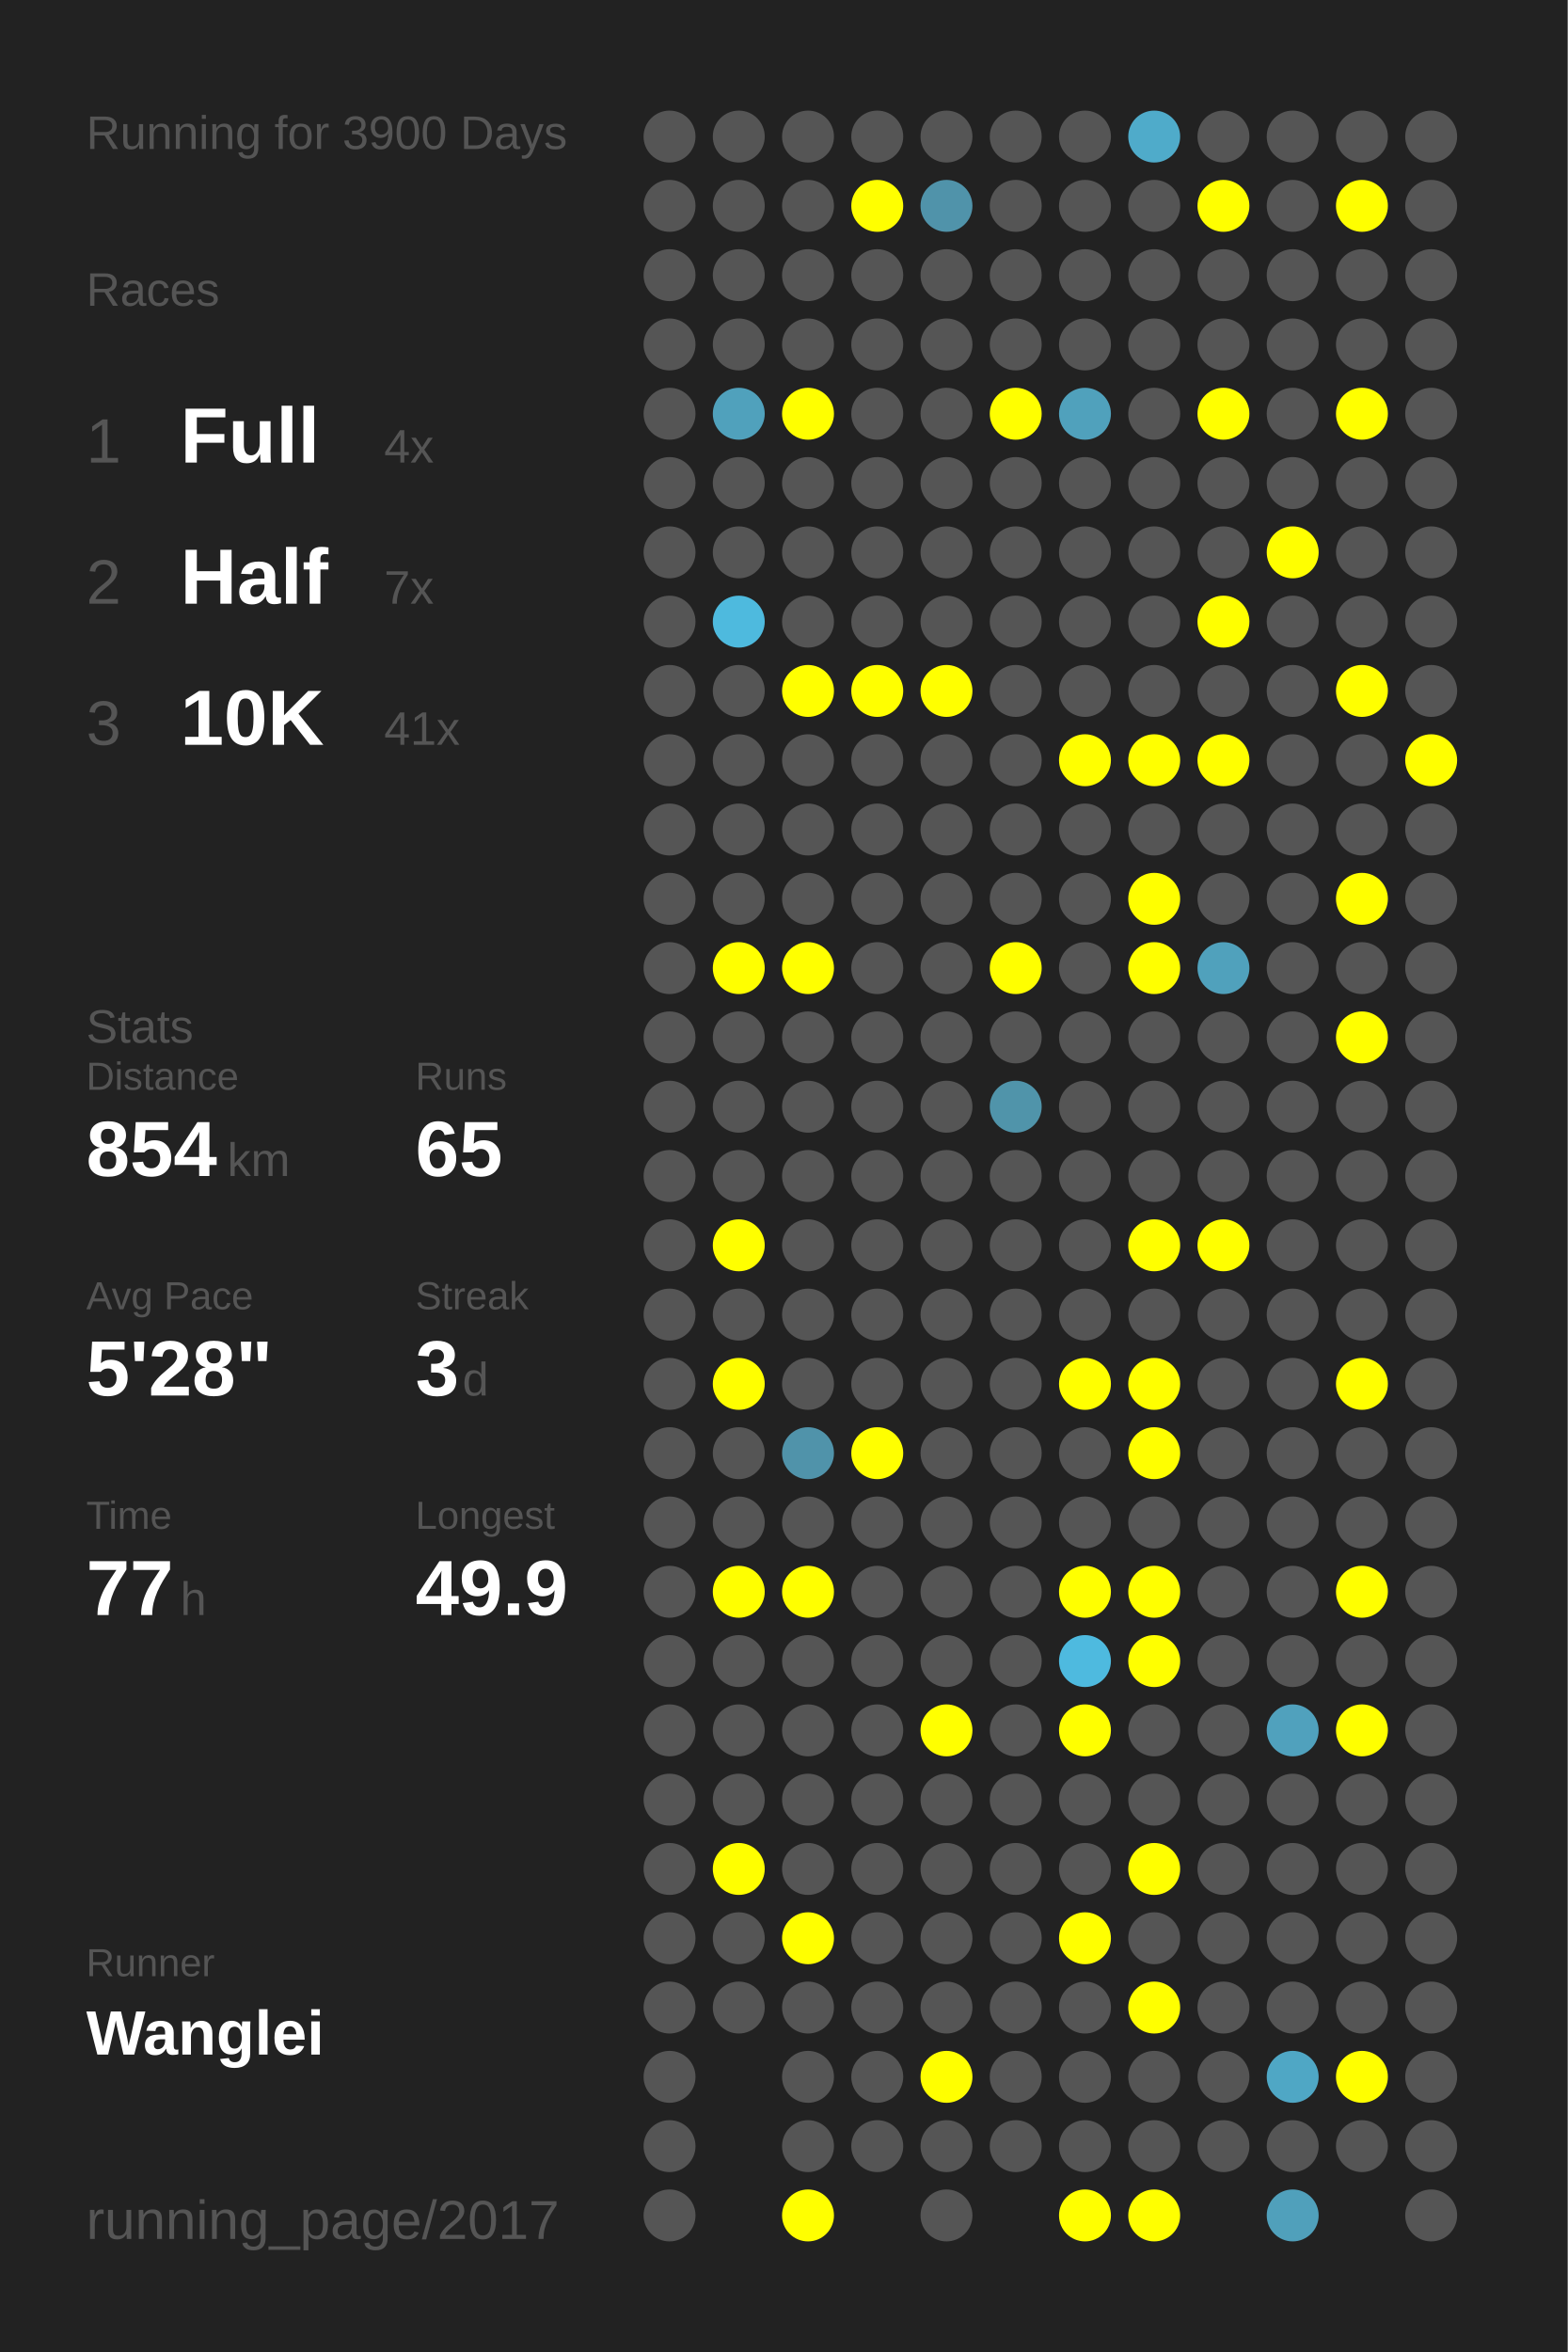
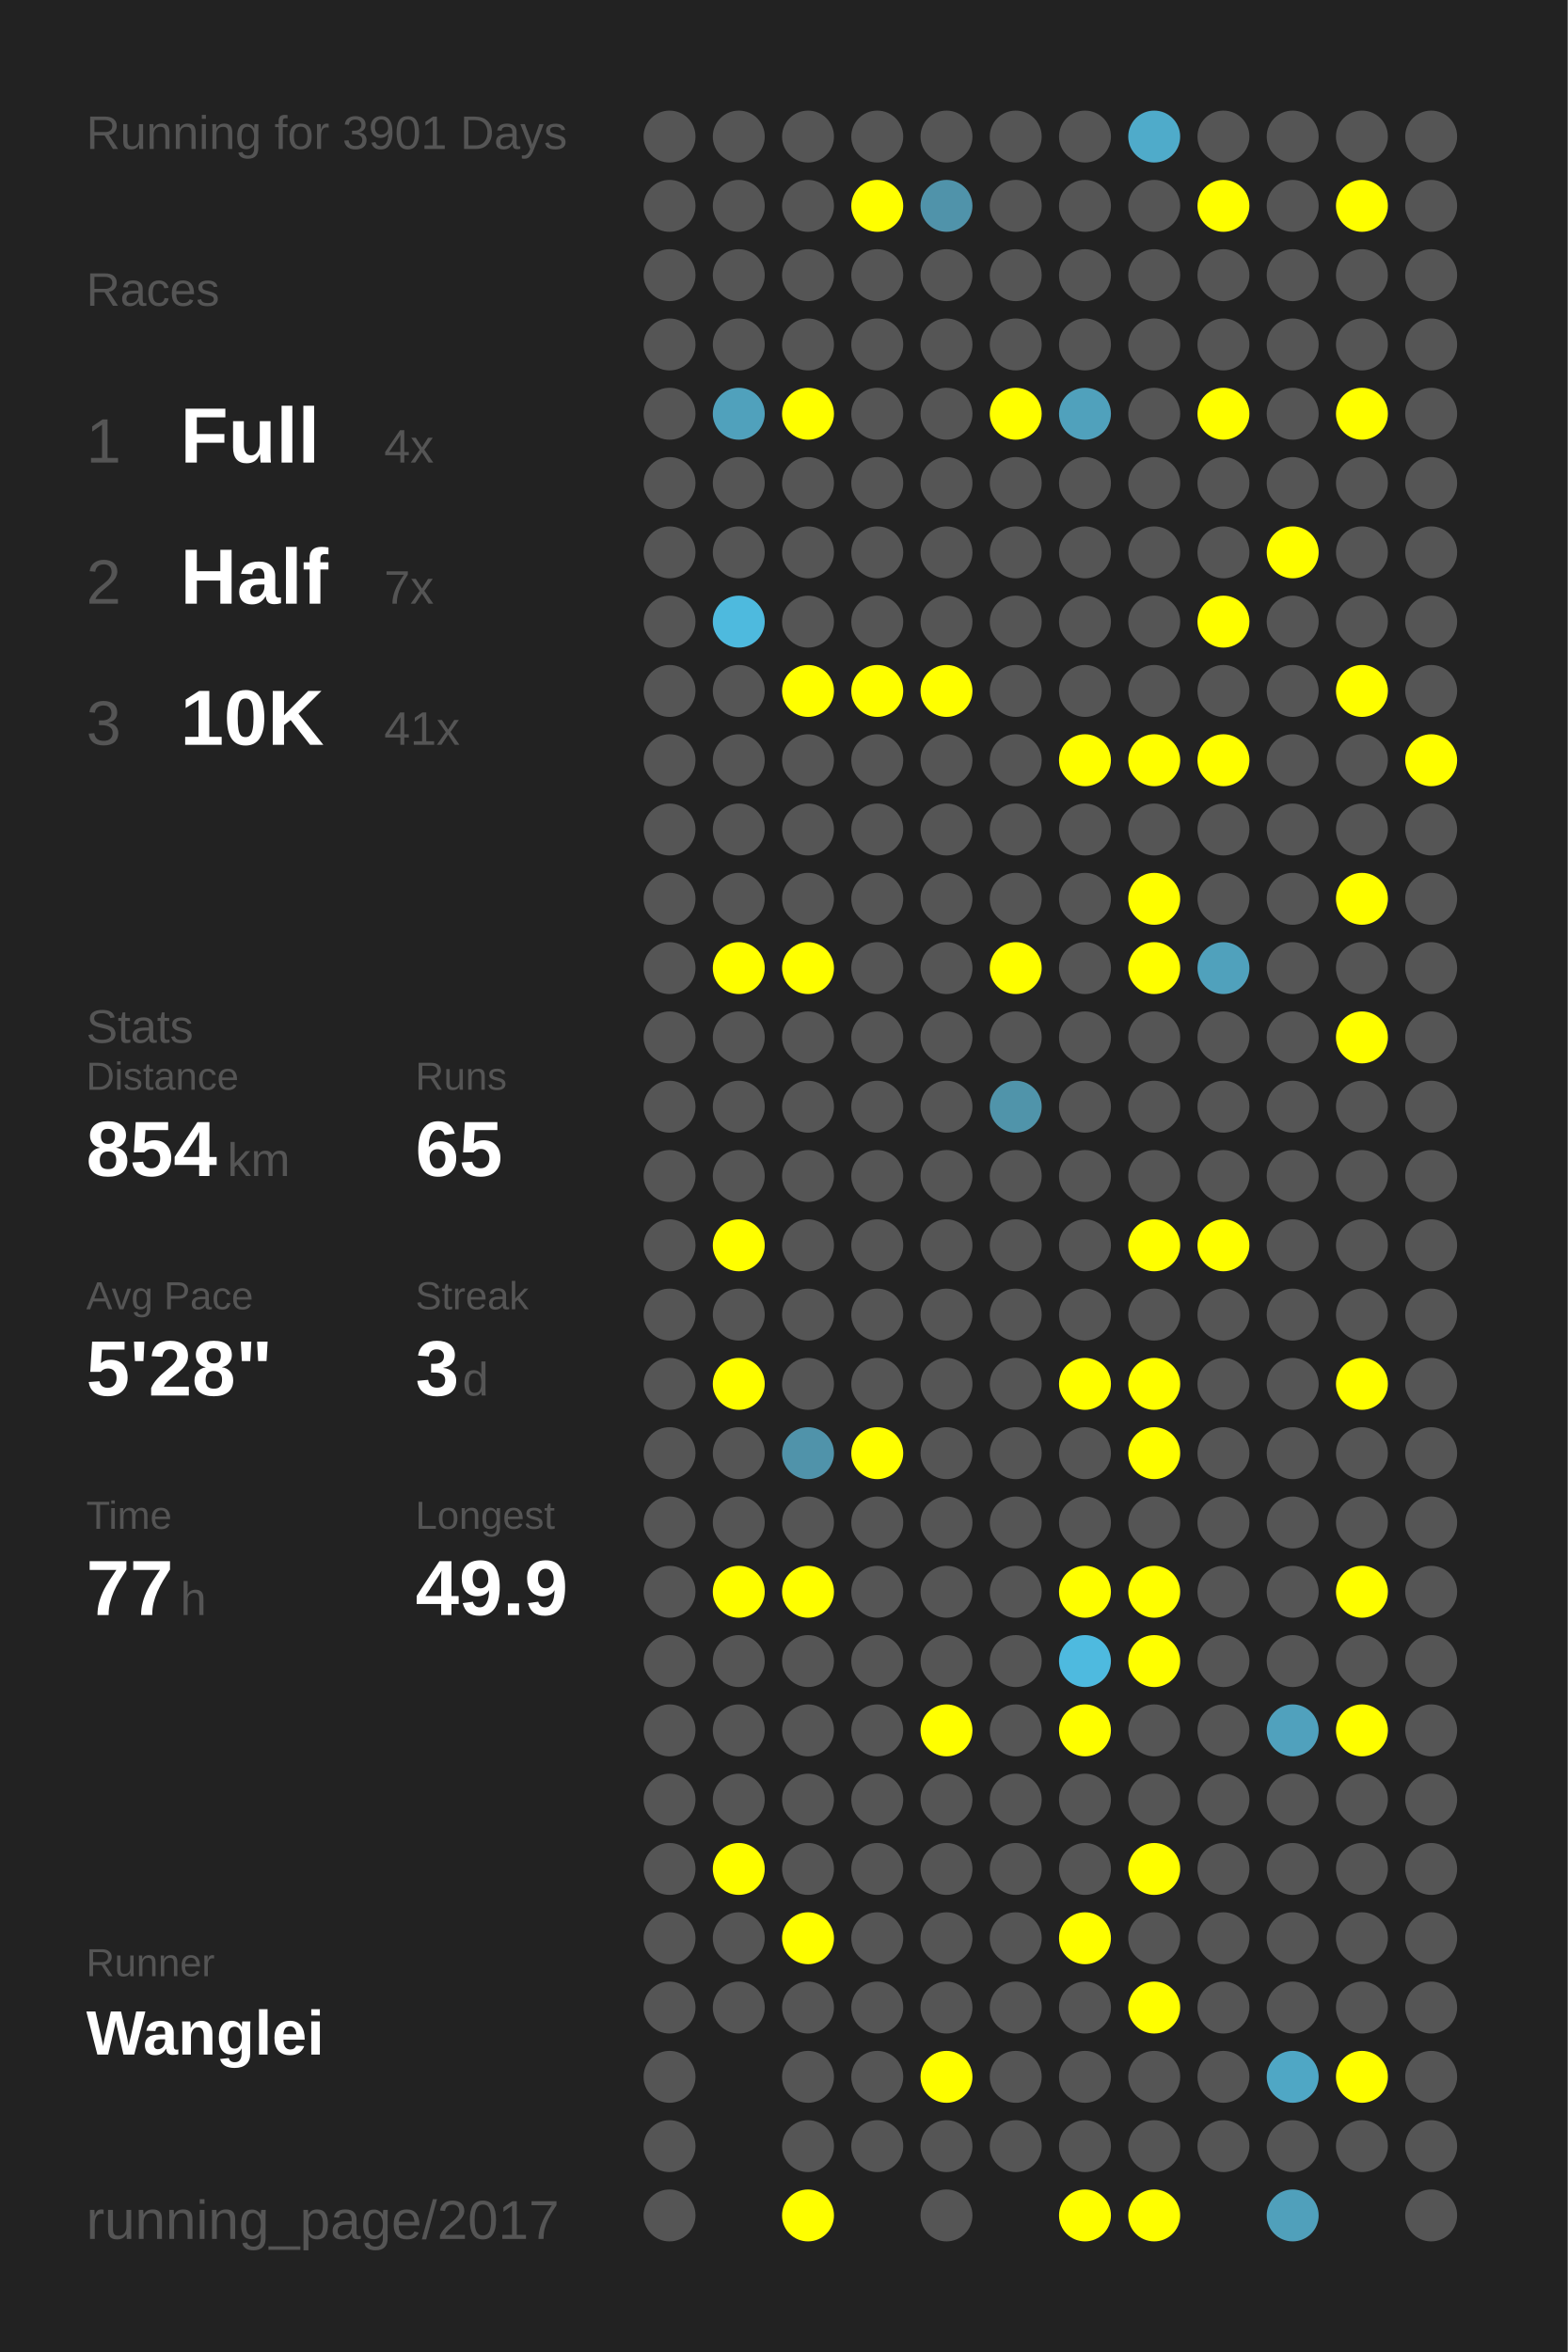
<svg xmlns="http://www.w3.org/2000/svg" baseProfile="full" height="300mm" version="1.1" viewBox="0,0,200,300" width="200mm">
  <defs />
  <rect fill="#222222" height="300" width="200" x="0" y="0" />
-   <text fill="#555555" style="font-size:6px; font-family:Arial;" x="11" y="19">Running for 3900 Days</text>
+   <text fill="#555555" style="font-size:6px; font-family:Arial;" x="11" y="19">Running for 3901 Days</text>
  <text fill="#555555" style="font-size:6px; font-family:Arial;" x="11" y="39">Races</text>
  <text fill="#555555" style="font-size:8px; font-family:Arial;" x="11" y="59">1</text>
  <text fill="#FFFFFF" style="font-size:10px; font-family:Arial; font-weight:bold;" x="23" y="59">Full</text>
  <text fill="#555555" style="font-size:6px; font-family:Arial;" x="49" y="59">4x</text>
  <text fill="#555555" style="font-size:8px; font-family:Arial;" x="11" y="77">2</text>
  <text fill="#FFFFFF" style="font-size:10px; font-family:Arial; font-weight:bold;" x="23" y="77">Half</text>
  <text fill="#555555" style="font-size:6px; font-family:Arial;" x="49" y="77">7x</text>
  <text fill="#555555" style="font-size:8px; font-family:Arial;" x="11" y="95">3</text>
  <text fill="#FFFFFF" style="font-size:10px; font-family:Arial; font-weight:bold;" x="23" y="95">10K</text>
  <text fill="#555555" style="font-size:6px; font-family:Arial;" x="49" y="95">41x</text>
  <text fill="#555555" style="font-size:6px; font-family:Arial;" x="11" y="133">Stats</text>
  <text fill="#555555" style="font-size:5px; font-family:Arial;" x="11" y="139">Distance</text>
  <text fill="#FFFFFF" style="font-size:10px; font-family:Arial; font-weight:bold;" x="11" y="150">854</text>
  <text fill="#555555" style="font-size:6px; font-family:Arial;" x="29" y="150">km</text>
  <text fill="#555555" style="font-size:5px; font-family:Arial;" x="53" y="139">Runs</text>
  <text fill="#FFFFFF" style="font-size:10px; font-family:Arial; font-weight:bold;" x="53" y="150">65</text>
  <text fill="#555555" style="font-size:5px; font-family:Arial;" x="11" y="167">Avg Pace</text>
  <text fill="#FFFFFF" style="font-size:10px; font-family:Arial; font-weight:bold;" x="11" y="178">5'28"</text>
  <text fill="#555555" style="font-size:5px; font-family:Arial;" x="53" y="167">Streak</text>
  <text fill="#FFFFFF" style="font-size:10px; font-family:Arial; font-weight:bold;" x="53" y="178">3</text>
  <text fill="#555555" style="font-size:6px; font-family:Arial;" x="59" y="178">d</text>
  <text fill="#555555" style="font-size:5px; font-family:Arial;" x="11" y="195">Time</text>
  <text fill="#FFFFFF" style="font-size:10px; font-family:Arial; font-weight:bold;" x="11" y="206">77</text>
  <text fill="#555555" style="font-size:6px; font-family:Arial;" x="23" y="206">h</text>
  <text fill="#555555" style="font-size:5px; font-family:Arial;" x="53" y="195">Longest</text>
  <text fill="#FFFFFF" style="font-size:10px; font-family:Arial; font-weight:bold;" x="53" y="206">49.9</text>
  <text fill="#555555" style="font-size:5px; font-family:Arial;" x="11" y="252.065">Runner</text>
  <text fill="#FFFFFF" style="font-size:8px; font-family:Arial; font-weight:bold;" x="11" y="262.065">Wanglei</text>
  <text fill="#555555" style="font-size:7px; font-family:Arial;" x="11" y="285.581">running_page/2017</text>
  <circle cx="85.417" cy="17.419" fill="#555555" r="3.312" />
  <circle cx="85.417" cy="26.258" fill="#555555" r="3.312" />
  <circle cx="85.417" cy="35.097" fill="#555555" r="3.312" />
  <circle cx="85.417" cy="43.935" fill="#555555" r="3.312" />
  <circle cx="85.417" cy="52.774" fill="#555555" r="3.312" />
  <circle cx="85.417" cy="61.613" fill="#555555" r="3.312" />
  <circle cx="85.417" cy="70.452" fill="#555555" r="3.312" />
  <circle cx="85.417" cy="79.29" fill="#555555" r="3.312" />
  <circle cx="85.417" cy="88.129" fill="#555555" r="3.312" />
  <circle cx="85.417" cy="96.968" fill="#555555" r="3.312" />
  <circle cx="85.417" cy="105.806" fill="#555555" r="3.312" />
  <circle cx="85.417" cy="114.645" fill="#555555" r="3.312" />
  <circle cx="85.417" cy="123.484" fill="#555555" r="3.312" />
  <circle cx="85.417" cy="132.323" fill="#555555" r="3.312" />
  <circle cx="85.417" cy="141.161" fill="#555555" r="3.312" />
  <circle cx="85.417" cy="150" fill="#555555" r="3.312" />
  <circle cx="85.417" cy="158.839" fill="#555555" r="3.312" />
  <circle cx="85.417" cy="167.677" fill="#555555" r="3.312" />
  <circle cx="85.417" cy="176.516" fill="#555555" r="3.312" />
  <circle cx="85.417" cy="185.355" fill="#555555" r="3.312" />
  <circle cx="85.417" cy="194.194" fill="#555555" r="3.312" />
  <circle cx="85.417" cy="203.032" fill="#555555" r="3.312" />
  <circle cx="85.417" cy="211.871" fill="#555555" r="3.312" />
  <circle cx="85.417" cy="220.71" fill="#555555" r="3.312" />
  <circle cx="85.417" cy="229.548" fill="#555555" r="3.312" />
  <circle cx="85.417" cy="238.387" fill="#555555" r="3.312" />
  <circle cx="85.417" cy="247.226" fill="#555555" r="3.312" />
  <circle cx="85.417" cy="256.065" fill="#555555" r="3.312" />
  <circle cx="85.417" cy="264.903" fill="#555555" r="3.312" />
  <circle cx="85.417" cy="273.742" fill="#555555" r="3.312" />
  <circle cx="85.417" cy="282.581" fill="#555555" r="3.312" />
  <circle cx="94.25" cy="17.419" fill="#555555" r="3.312" />
  <circle cx="94.25" cy="26.258" fill="#555555" r="3.312" />
  <circle cx="94.25" cy="35.097" fill="#555555" r="3.312" />
  <circle cx="94.25" cy="43.935" fill="#555555" r="3.312" />
  <circle cx="94.25" cy="52.774" fill="#50a1bc" r="3.312" />
  <circle cx="94.25" cy="61.613" fill="#555555" r="3.312" />
  <circle cx="94.25" cy="70.452" fill="#555555" r="3.312" />
  <circle cx="94.25" cy="79.29" fill="#4ebade" r="3.312" />
  <circle cx="94.25" cy="88.129" fill="#555555" r="3.312" />
  <circle cx="94.25" cy="96.968" fill="#555555" r="3.312" />
  <circle cx="94.25" cy="105.806" fill="#555555" r="3.312" />
  <circle cx="94.25" cy="114.645" fill="#555555" r="3.312" />
  <circle cx="94.25" cy="123.484" fill="#FFFF00" r="3.312" />
  <circle cx="94.25" cy="132.323" fill="#555555" r="3.312" />
  <circle cx="94.25" cy="141.161" fill="#555555" r="3.312" />
  <circle cx="94.25" cy="150" fill="#555555" r="3.312" />
  <circle cx="94.25" cy="158.839" fill="#FFFF00" r="3.312" />
  <circle cx="94.25" cy="167.677" fill="#555555" r="3.312" />
  <circle cx="94.25" cy="176.516" fill="#FFFF00" r="3.312" />
  <circle cx="94.25" cy="185.355" fill="#555555" r="3.312" />
  <circle cx="94.25" cy="194.194" fill="#555555" r="3.312" />
  <circle cx="94.25" cy="203.032" fill="#FFFF00" r="3.312" />
  <circle cx="94.25" cy="211.871" fill="#555555" r="3.312" />
  <circle cx="94.25" cy="220.71" fill="#555555" r="3.312" />
  <circle cx="94.25" cy="229.548" fill="#555555" r="3.312" />
  <circle cx="94.25" cy="238.387" fill="#FFFF00" r="3.312" />
  <circle cx="94.25" cy="247.226" fill="#555555" r="3.312" />
  <circle cx="94.25" cy="256.065" fill="#555555" r="3.312" />
  <circle cx="103.083" cy="17.419" fill="#555555" r="3.312" />
  <circle cx="103.083" cy="26.258" fill="#555555" r="3.312" />
  <circle cx="103.083" cy="35.097" fill="#555555" r="3.312" />
  <circle cx="103.083" cy="43.935" fill="#555555" r="3.312" />
  <circle cx="103.083" cy="52.774" fill="#FFFF00" r="3.312" />
  <circle cx="103.083" cy="61.613" fill="#555555" r="3.312" />
  <circle cx="103.083" cy="70.452" fill="#555555" r="3.312" />
  <circle cx="103.083" cy="79.29" fill="#555555" r="3.312" />
  <circle cx="103.083" cy="88.129" fill="#FFFF00" r="3.312" />
  <circle cx="103.083" cy="96.968" fill="#555555" r="3.312" />
  <circle cx="103.083" cy="105.806" fill="#555555" r="3.312" />
  <circle cx="103.083" cy="114.645" fill="#555555" r="3.312" />
  <circle cx="103.083" cy="123.484" fill="#FFFF00" r="3.312" />
  <circle cx="103.083" cy="132.323" fill="#555555" r="3.312" />
  <circle cx="103.083" cy="141.161" fill="#555555" r="3.312" />
  <circle cx="103.083" cy="150" fill="#555555" r="3.312" />
  <circle cx="103.083" cy="158.839" fill="#555555" r="3.312" />
  <circle cx="103.083" cy="167.677" fill="#555555" r="3.312" />
  <circle cx="103.083" cy="176.516" fill="#555555" r="3.312" />
  <circle cx="103.083" cy="185.355" fill="#5093aa" r="3.312" />
  <circle cx="103.083" cy="194.194" fill="#555555" r="3.312" />
  <circle cx="103.083" cy="203.032" fill="#FFFF00" r="3.312" />
  <circle cx="103.083" cy="211.871" fill="#555555" r="3.312" />
  <circle cx="103.083" cy="220.71" fill="#555555" r="3.312" />
  <circle cx="103.083" cy="229.548" fill="#555555" r="3.312" />
  <circle cx="103.083" cy="238.387" fill="#555555" r="3.312" />
  <circle cx="103.083" cy="247.226" fill="#FFFF00" r="3.312" />
  <circle cx="103.083" cy="256.065" fill="#555555" r="3.312" />
  <circle cx="103.083" cy="264.903" fill="#555555" r="3.312" />
  <circle cx="103.083" cy="273.742" fill="#555555" r="3.312" />
  <circle cx="103.083" cy="282.581" fill="#FFFF00" r="3.312" />
  <circle cx="111.917" cy="17.419" fill="#555555" r="3.312" />
  <circle cx="111.917" cy="26.258" fill="#FFFF00" r="3.312" />
  <circle cx="111.917" cy="35.097" fill="#555555" r="3.312" />
  <circle cx="111.917" cy="43.935" fill="#555555" r="3.312" />
  <circle cx="111.917" cy="52.774" fill="#555555" r="3.312" />
  <circle cx="111.917" cy="61.613" fill="#555555" r="3.312" />
  <circle cx="111.917" cy="70.452" fill="#555555" r="3.312" />
  <circle cx="111.917" cy="79.29" fill="#555555" r="3.312" />
  <circle cx="111.917" cy="88.129" fill="#FFFF00" r="3.312" />
  <circle cx="111.917" cy="96.968" fill="#555555" r="3.312" />
  <circle cx="111.917" cy="105.806" fill="#555555" r="3.312" />
  <circle cx="111.917" cy="114.645" fill="#555555" r="3.312" />
  <circle cx="111.917" cy="123.484" fill="#555555" r="3.312" />
  <circle cx="111.917" cy="132.323" fill="#555555" r="3.312" />
  <circle cx="111.917" cy="141.161" fill="#555555" r="3.312" />
  <circle cx="111.917" cy="150" fill="#555555" r="3.312" />
  <circle cx="111.917" cy="158.839" fill="#555555" r="3.312" />
  <circle cx="111.917" cy="167.677" fill="#555555" r="3.312" />
  <circle cx="111.917" cy="176.516" fill="#555555" r="3.312" />
  <circle cx="111.917" cy="185.355" fill="#FFFF00" r="3.312" />
  <circle cx="111.917" cy="194.194" fill="#555555" r="3.312" />
  <circle cx="111.917" cy="203.032" fill="#555555" r="3.312" />
  <circle cx="111.917" cy="211.871" fill="#555555" r="3.312" />
  <circle cx="111.917" cy="220.71" fill="#555555" r="3.312" />
  <circle cx="111.917" cy="229.548" fill="#555555" r="3.312" />
  <circle cx="111.917" cy="238.387" fill="#555555" r="3.312" />
  <circle cx="111.917" cy="247.226" fill="#555555" r="3.312" />
  <circle cx="111.917" cy="256.065" fill="#555555" r="3.312" />
  <circle cx="111.917" cy="264.903" fill="#555555" r="3.312" />
  <circle cx="111.917" cy="273.742" fill="#555555" r="3.312" />
  <circle cx="120.75" cy="17.419" fill="#555555" r="3.312" />
  <circle cx="120.75" cy="26.258" fill="#5093aa" r="3.312" />
  <circle cx="120.75" cy="35.097" fill="#555555" r="3.312" />
  <circle cx="120.75" cy="43.935" fill="#555555" r="3.312" />
  <circle cx="120.75" cy="52.774" fill="#555555" r="3.312" />
  <circle cx="120.75" cy="61.613" fill="#555555" r="3.312" />
  <circle cx="120.75" cy="70.452" fill="#555555" r="3.312" />
  <circle cx="120.75" cy="79.29" fill="#555555" r="3.312" />
  <circle cx="120.75" cy="88.129" fill="#FFFF00" r="3.312" />
  <circle cx="120.75" cy="96.968" fill="#555555" r="3.312" />
  <circle cx="120.75" cy="105.806" fill="#555555" r="3.312" />
  <circle cx="120.75" cy="114.645" fill="#555555" r="3.312" />
  <circle cx="120.75" cy="123.484" fill="#555555" r="3.312" />
  <circle cx="120.75" cy="132.323" fill="#555555" r="3.312" />
  <circle cx="120.75" cy="141.161" fill="#555555" r="3.312" />
  <circle cx="120.75" cy="150" fill="#555555" r="3.312" />
  <circle cx="120.75" cy="158.839" fill="#555555" r="3.312" />
  <circle cx="120.75" cy="167.677" fill="#555555" r="3.312" />
  <circle cx="120.75" cy="176.516" fill="#555555" r="3.312" />
  <circle cx="120.75" cy="185.355" fill="#555555" r="3.312" />
  <circle cx="120.75" cy="194.194" fill="#555555" r="3.312" />
  <circle cx="120.75" cy="203.032" fill="#555555" r="3.312" />
  <circle cx="120.75" cy="211.871" fill="#555555" r="3.312" />
  <circle cx="120.75" cy="220.71" fill="#FFFF00" r="3.312" />
  <circle cx="120.75" cy="229.548" fill="#555555" r="3.312" />
  <circle cx="120.75" cy="238.387" fill="#555555" r="3.312" />
  <circle cx="120.75" cy="247.226" fill="#555555" r="3.312" />
  <circle cx="120.75" cy="256.065" fill="#555555" r="3.312" />
  <circle cx="120.75" cy="264.903" fill="#FFFF00" r="3.312" />
  <circle cx="120.75" cy="273.742" fill="#555555" r="3.312" />
  <circle cx="120.75" cy="282.581" fill="#555555" r="3.312" />
  <circle cx="129.583" cy="17.419" fill="#555555" r="3.312" />
  <circle cx="129.583" cy="26.258" fill="#555555" r="3.312" />
  <circle cx="129.583" cy="35.097" fill="#555555" r="3.312" />
  <circle cx="129.583" cy="43.935" fill="#555555" r="3.312" />
  <circle cx="129.583" cy="52.774" fill="#FFFF00" r="3.312" />
  <circle cx="129.583" cy="61.613" fill="#555555" r="3.312" />
  <circle cx="129.583" cy="70.452" fill="#555555" r="3.312" />
  <circle cx="129.583" cy="79.29" fill="#555555" r="3.312" />
  <circle cx="129.583" cy="88.129" fill="#555555" r="3.312" />
  <circle cx="129.583" cy="96.968" fill="#555555" r="3.312" />
  <circle cx="129.583" cy="105.806" fill="#555555" r="3.312" />
  <circle cx="129.583" cy="114.645" fill="#555555" r="3.312" />
  <circle cx="129.583" cy="123.484" fill="#FFFF00" r="3.312" />
  <circle cx="129.583" cy="132.323" fill="#555555" r="3.312" />
  <circle cx="129.583" cy="141.161" fill="#5094aa" r="3.312" />
  <circle cx="129.583" cy="150" fill="#555555" r="3.312" />
  <circle cx="129.583" cy="158.839" fill="#555555" r="3.312" />
  <circle cx="129.583" cy="167.677" fill="#555555" r="3.312" />
  <circle cx="129.583" cy="176.516" fill="#555555" r="3.312" />
  <circle cx="129.583" cy="185.355" fill="#555555" r="3.312" />
  <circle cx="129.583" cy="194.194" fill="#555555" r="3.312" />
  <circle cx="129.583" cy="203.032" fill="#555555" r="3.312" />
  <circle cx="129.583" cy="211.871" fill="#555555" r="3.312" />
  <circle cx="129.583" cy="220.71" fill="#555555" r="3.312" />
  <circle cx="129.583" cy="229.548" fill="#555555" r="3.312" />
  <circle cx="129.583" cy="238.387" fill="#555555" r="3.312" />
  <circle cx="129.583" cy="247.226" fill="#555555" r="3.312" />
  <circle cx="129.583" cy="256.065" fill="#555555" r="3.312" />
  <circle cx="129.583" cy="264.903" fill="#555555" r="3.312" />
  <circle cx="129.583" cy="273.742" fill="#555555" r="3.312" />
  <circle cx="138.417" cy="17.419" fill="#555555" r="3.312" />
  <circle cx="138.417" cy="26.258" fill="#555555" r="3.312" />
  <circle cx="138.417" cy="35.097" fill="#555555" r="3.312" />
  <circle cx="138.417" cy="43.935" fill="#555555" r="3.312" />
  <circle cx="138.417" cy="52.774" fill="#50a1bc" r="3.312" />
  <circle cx="138.417" cy="61.613" fill="#555555" r="3.312" />
  <circle cx="138.417" cy="70.452" fill="#555555" r="3.312" />
  <circle cx="138.417" cy="79.29" fill="#555555" r="3.312" />
  <circle cx="138.417" cy="88.129" fill="#555555" r="3.312" />
  <circle cx="138.417" cy="96.968" fill="#FFFF00" r="3.312" />
  <circle cx="138.417" cy="105.806" fill="#555555" r="3.312" />
  <circle cx="138.417" cy="114.645" fill="#555555" r="3.312" />
  <circle cx="138.417" cy="123.484" fill="#555555" r="3.312" />
  <circle cx="138.417" cy="132.323" fill="#555555" r="3.312" />
  <circle cx="138.417" cy="141.161" fill="#555555" r="3.312" />
  <circle cx="138.417" cy="150" fill="#555555" r="3.312" />
  <circle cx="138.417" cy="158.839" fill="#555555" r="3.312" />
  <circle cx="138.417" cy="167.677" fill="#555555" r="3.312" />
  <circle cx="138.417" cy="176.516" fill="#FFFF00" r="3.312" />
  <circle cx="138.417" cy="185.355" fill="#555555" r="3.312" />
  <circle cx="138.417" cy="194.194" fill="#555555" r="3.312" />
  <circle cx="138.417" cy="203.032" fill="#FFFF00" r="3.312" />
  <circle cx="138.417" cy="211.871" fill="#4ebadf" r="3.312" />
  <circle cx="138.417" cy="220.71" fill="#FFFF00" r="3.312" />
  <circle cx="138.417" cy="229.548" fill="#555555" r="3.312" />
  <circle cx="138.417" cy="238.387" fill="#555555" r="3.312" />
  <circle cx="138.417" cy="247.226" fill="#FFFF00" r="3.312" />
  <circle cx="138.417" cy="256.065" fill="#555555" r="3.312" />
  <circle cx="138.417" cy="264.903" fill="#555555" r="3.312" />
  <circle cx="138.417" cy="273.742" fill="#555555" r="3.312" />
  <circle cx="138.417" cy="282.581" fill="#FFFF00" r="3.312" />
  <circle cx="147.25" cy="17.419" fill="#4fabca" r="3.312" />
  <circle cx="147.25" cy="26.258" fill="#555555" r="3.312" />
  <circle cx="147.25" cy="35.097" fill="#555555" r="3.312" />
  <circle cx="147.25" cy="43.935" fill="#555555" r="3.312" />
  <circle cx="147.25" cy="52.774" fill="#555555" r="3.312" />
  <circle cx="147.25" cy="61.613" fill="#555555" r="3.312" />
  <circle cx="147.25" cy="70.452" fill="#555555" r="3.312" />
  <circle cx="147.25" cy="79.29" fill="#555555" r="3.312" />
  <circle cx="147.25" cy="88.129" fill="#555555" r="3.312" />
  <circle cx="147.25" cy="96.968" fill="#FFFF00" r="3.312" />
  <circle cx="147.25" cy="105.806" fill="#555555" r="3.312" />
  <circle cx="147.25" cy="114.645" fill="#FFFF00" r="3.312" />
  <circle cx="147.25" cy="123.484" fill="#FFFF00" r="3.312" />
  <circle cx="147.25" cy="132.323" fill="#555555" r="3.312" />
  <circle cx="147.25" cy="141.161" fill="#555555" r="3.312" />
  <circle cx="147.25" cy="150" fill="#555555" r="3.312" />
  <circle cx="147.25" cy="158.839" fill="#FFFF00" r="3.312" />
  <circle cx="147.25" cy="167.677" fill="#555555" r="3.312" />
  <circle cx="147.25" cy="176.516" fill="#FFFF00" r="3.312" />
  <circle cx="147.25" cy="185.355" fill="#FFFF00" r="3.312" />
  <circle cx="147.25" cy="194.194" fill="#555555" r="3.312" />
  <circle cx="147.25" cy="203.032" fill="#FFFF00" r="3.312" />
  <circle cx="147.25" cy="211.871" fill="#FFFF00" r="3.312" />
  <circle cx="147.25" cy="220.71" fill="#555555" r="3.312" />
  <circle cx="147.25" cy="229.548" fill="#555555" r="3.312" />
  <circle cx="147.25" cy="238.387" fill="#FFFF00" r="3.312" />
  <circle cx="147.25" cy="247.226" fill="#555555" r="3.312" />
  <circle cx="147.25" cy="256.065" fill="#FFFF00" r="3.312" />
  <circle cx="147.25" cy="264.903" fill="#555555" r="3.312" />
  <circle cx="147.25" cy="273.742" fill="#555555" r="3.312" />
  <circle cx="147.25" cy="282.581" fill="#FFFF00" r="3.312" />
  <circle cx="156.083" cy="17.419" fill="#555555" r="3.312" />
  <circle cx="156.083" cy="26.258" fill="#FFFF00" r="3.312" />
  <circle cx="156.083" cy="35.097" fill="#555555" r="3.312" />
  <circle cx="156.083" cy="43.935" fill="#555555" r="3.312" />
  <circle cx="156.083" cy="52.774" fill="#FFFF00" r="3.312" />
  <circle cx="156.083" cy="61.613" fill="#555555" r="3.312" />
  <circle cx="156.083" cy="70.452" fill="#555555" r="3.312" />
  <circle cx="156.083" cy="79.29" fill="#FFFF00" r="3.312" />
  <circle cx="156.083" cy="88.129" fill="#555555" r="3.312" />
  <circle cx="156.083" cy="96.968" fill="#FFFF00" r="3.312" />
  <circle cx="156.083" cy="105.806" fill="#555555" r="3.312" />
  <circle cx="156.083" cy="114.645" fill="#555555" r="3.312" />
  <circle cx="156.083" cy="123.484" fill="#50a1bc" r="3.312" />
  <circle cx="156.083" cy="132.323" fill="#555555" r="3.312" />
  <circle cx="156.083" cy="141.161" fill="#555555" r="3.312" />
  <circle cx="156.083" cy="150" fill="#555555" r="3.312" />
  <circle cx="156.083" cy="158.839" fill="#FFFF00" r="3.312" />
  <circle cx="156.083" cy="167.677" fill="#555555" r="3.312" />
  <circle cx="156.083" cy="176.516" fill="#555555" r="3.312" />
  <circle cx="156.083" cy="185.355" fill="#555555" r="3.312" />
  <circle cx="156.083" cy="194.194" fill="#555555" r="3.312" />
  <circle cx="156.083" cy="203.032" fill="#555555" r="3.312" />
  <circle cx="156.083" cy="211.871" fill="#555555" r="3.312" />
  <circle cx="156.083" cy="220.71" fill="#555555" r="3.312" />
  <circle cx="156.083" cy="229.548" fill="#555555" r="3.312" />
  <circle cx="156.083" cy="238.387" fill="#555555" r="3.312" />
  <circle cx="156.083" cy="247.226" fill="#555555" r="3.312" />
  <circle cx="156.083" cy="256.065" fill="#555555" r="3.312" />
  <circle cx="156.083" cy="264.903" fill="#555555" r="3.312" />
  <circle cx="156.083" cy="273.742" fill="#555555" r="3.312" />
  <circle cx="164.917" cy="17.419" fill="#555555" r="3.312" />
  <circle cx="164.917" cy="26.258" fill="#555555" r="3.312" />
  <circle cx="164.917" cy="35.097" fill="#555555" r="3.312" />
  <circle cx="164.917" cy="43.935" fill="#555555" r="3.312" />
  <circle cx="164.917" cy="52.774" fill="#555555" r="3.312" />
  <circle cx="164.917" cy="61.613" fill="#555555" r="3.312" />
  <circle cx="164.917" cy="70.452" fill="#FFFF00" r="3.312" />
  <circle cx="164.917" cy="79.29" fill="#555555" r="3.312" />
  <circle cx="164.917" cy="88.129" fill="#555555" r="3.312" />
  <circle cx="164.917" cy="96.968" fill="#555555" r="3.312" />
  <circle cx="164.917" cy="105.806" fill="#555555" r="3.312" />
  <circle cx="164.917" cy="114.645" fill="#555555" r="3.312" />
  <circle cx="164.917" cy="123.484" fill="#555555" r="3.312" />
  <circle cx="164.917" cy="132.323" fill="#555555" r="3.312" />
  <circle cx="164.917" cy="141.161" fill="#555555" r="3.312" />
  <circle cx="164.917" cy="150" fill="#555555" r="3.312" />
  <circle cx="164.917" cy="158.839" fill="#555555" r="3.312" />
  <circle cx="164.917" cy="167.677" fill="#555555" r="3.312" />
  <circle cx="164.917" cy="176.516" fill="#555555" r="3.312" />
  <circle cx="164.917" cy="185.355" fill="#555555" r="3.312" />
  <circle cx="164.917" cy="194.194" fill="#555555" r="3.312" />
  <circle cx="164.917" cy="203.032" fill="#555555" r="3.312" />
  <circle cx="164.917" cy="211.871" fill="#555555" r="3.312" />
  <circle cx="164.917" cy="220.71" fill="#50a1bd" r="3.312" />
  <circle cx="164.917" cy="229.548" fill="#555555" r="3.312" />
  <circle cx="164.917" cy="238.387" fill="#555555" r="3.312" />
  <circle cx="164.917" cy="247.226" fill="#555555" r="3.312" />
  <circle cx="164.917" cy="256.065" fill="#555555" r="3.312" />
  <circle cx="164.917" cy="264.903" fill="#4fa7c5" r="3.312" />
  <circle cx="164.917" cy="273.742" fill="#555555" r="3.312" />
  <circle cx="164.917" cy="282.581" fill="#50a0bb" r="3.312" />
  <circle cx="173.75" cy="17.419" fill="#555555" r="3.312" />
  <circle cx="173.75" cy="26.258" fill="#FFFF00" r="3.312" />
  <circle cx="173.75" cy="35.097" fill="#555555" r="3.312" />
  <circle cx="173.75" cy="43.935" fill="#555555" r="3.312" />
  <circle cx="173.75" cy="52.774" fill="#FFFF00" r="3.312" />
  <circle cx="173.75" cy="61.613" fill="#555555" r="3.312" />
  <circle cx="173.75" cy="70.452" fill="#555555" r="3.312" />
  <circle cx="173.75" cy="79.29" fill="#555555" r="3.312" />
  <circle cx="173.75" cy="88.129" fill="#FFFF00" r="3.312" />
  <circle cx="173.75" cy="96.968" fill="#555555" r="3.312" />
  <circle cx="173.75" cy="105.806" fill="#555555" r="3.312" />
  <circle cx="173.75" cy="114.645" fill="#FFFF00" r="3.312" />
  <circle cx="173.75" cy="123.484" fill="#555555" r="3.312" />
  <circle cx="173.75" cy="132.323" fill="#FFFF00" r="3.312" />
  <circle cx="173.75" cy="141.161" fill="#555555" r="3.312" />
  <circle cx="173.75" cy="150" fill="#555555" r="3.312" />
  <circle cx="173.75" cy="158.839" fill="#555555" r="3.312" />
  <circle cx="173.75" cy="167.677" fill="#555555" r="3.312" />
  <circle cx="173.75" cy="176.516" fill="#FFFF00" r="3.312" />
  <circle cx="173.75" cy="185.355" fill="#555555" r="3.312" />
  <circle cx="173.75" cy="194.194" fill="#555555" r="3.312" />
  <circle cx="173.75" cy="203.032" fill="#FFFF00" r="3.312" />
  <circle cx="173.75" cy="211.871" fill="#555555" r="3.312" />
  <circle cx="173.75" cy="220.71" fill="#FFFF00" r="3.312" />
  <circle cx="173.75" cy="229.548" fill="#555555" r="3.312" />
  <circle cx="173.75" cy="238.387" fill="#555555" r="3.312" />
  <circle cx="173.75" cy="247.226" fill="#555555" r="3.312" />
  <circle cx="173.75" cy="256.065" fill="#555555" r="3.312" />
  <circle cx="173.75" cy="264.903" fill="#FFFF00" r="3.312" />
  <circle cx="173.75" cy="273.742" fill="#555555" r="3.312" />
  <circle cx="182.583" cy="17.419" fill="#555555" r="3.312" />
  <circle cx="182.583" cy="26.258" fill="#555555" r="3.312" />
  <circle cx="182.583" cy="35.097" fill="#555555" r="3.312" />
  <circle cx="182.583" cy="43.935" fill="#555555" r="3.312" />
  <circle cx="182.583" cy="52.774" fill="#555555" r="3.312" />
  <circle cx="182.583" cy="61.613" fill="#555555" r="3.312" />
  <circle cx="182.583" cy="70.452" fill="#555555" r="3.312" />
  <circle cx="182.583" cy="79.29" fill="#555555" r="3.312" />
  <circle cx="182.583" cy="88.129" fill="#555555" r="3.312" />
  <circle cx="182.583" cy="96.968" fill="#FFFF00" r="3.312" />
  <circle cx="182.583" cy="105.806" fill="#555555" r="3.312" />
  <circle cx="182.583" cy="114.645" fill="#555555" r="3.312" />
  <circle cx="182.583" cy="123.484" fill="#555555" r="3.312" />
  <circle cx="182.583" cy="132.323" fill="#555555" r="3.312" />
  <circle cx="182.583" cy="141.161" fill="#555555" r="3.312" />
  <circle cx="182.583" cy="150" fill="#555555" r="3.312" />
  <circle cx="182.583" cy="158.839" fill="#555555" r="3.312" />
  <circle cx="182.583" cy="167.677" fill="#555555" r="3.312" />
  <circle cx="182.583" cy="176.516" fill="#555555" r="3.312" />
  <circle cx="182.583" cy="185.355" fill="#555555" r="3.312" />
  <circle cx="182.583" cy="194.194" fill="#555555" r="3.312" />
  <circle cx="182.583" cy="203.032" fill="#555555" r="3.312" />
  <circle cx="182.583" cy="211.871" fill="#555555" r="3.312" />
  <circle cx="182.583" cy="220.71" fill="#555555" r="3.312" />
  <circle cx="182.583" cy="229.548" fill="#555555" r="3.312" />
  <circle cx="182.583" cy="238.387" fill="#555555" r="3.312" />
  <circle cx="182.583" cy="247.226" fill="#555555" r="3.312" />
  <circle cx="182.583" cy="256.065" fill="#555555" r="3.312" />
  <circle cx="182.583" cy="264.903" fill="#555555" r="3.312" />
  <circle cx="182.583" cy="273.742" fill="#555555" r="3.312" />
  <circle cx="182.583" cy="282.581" fill="#555555" r="3.312" />
</svg>
